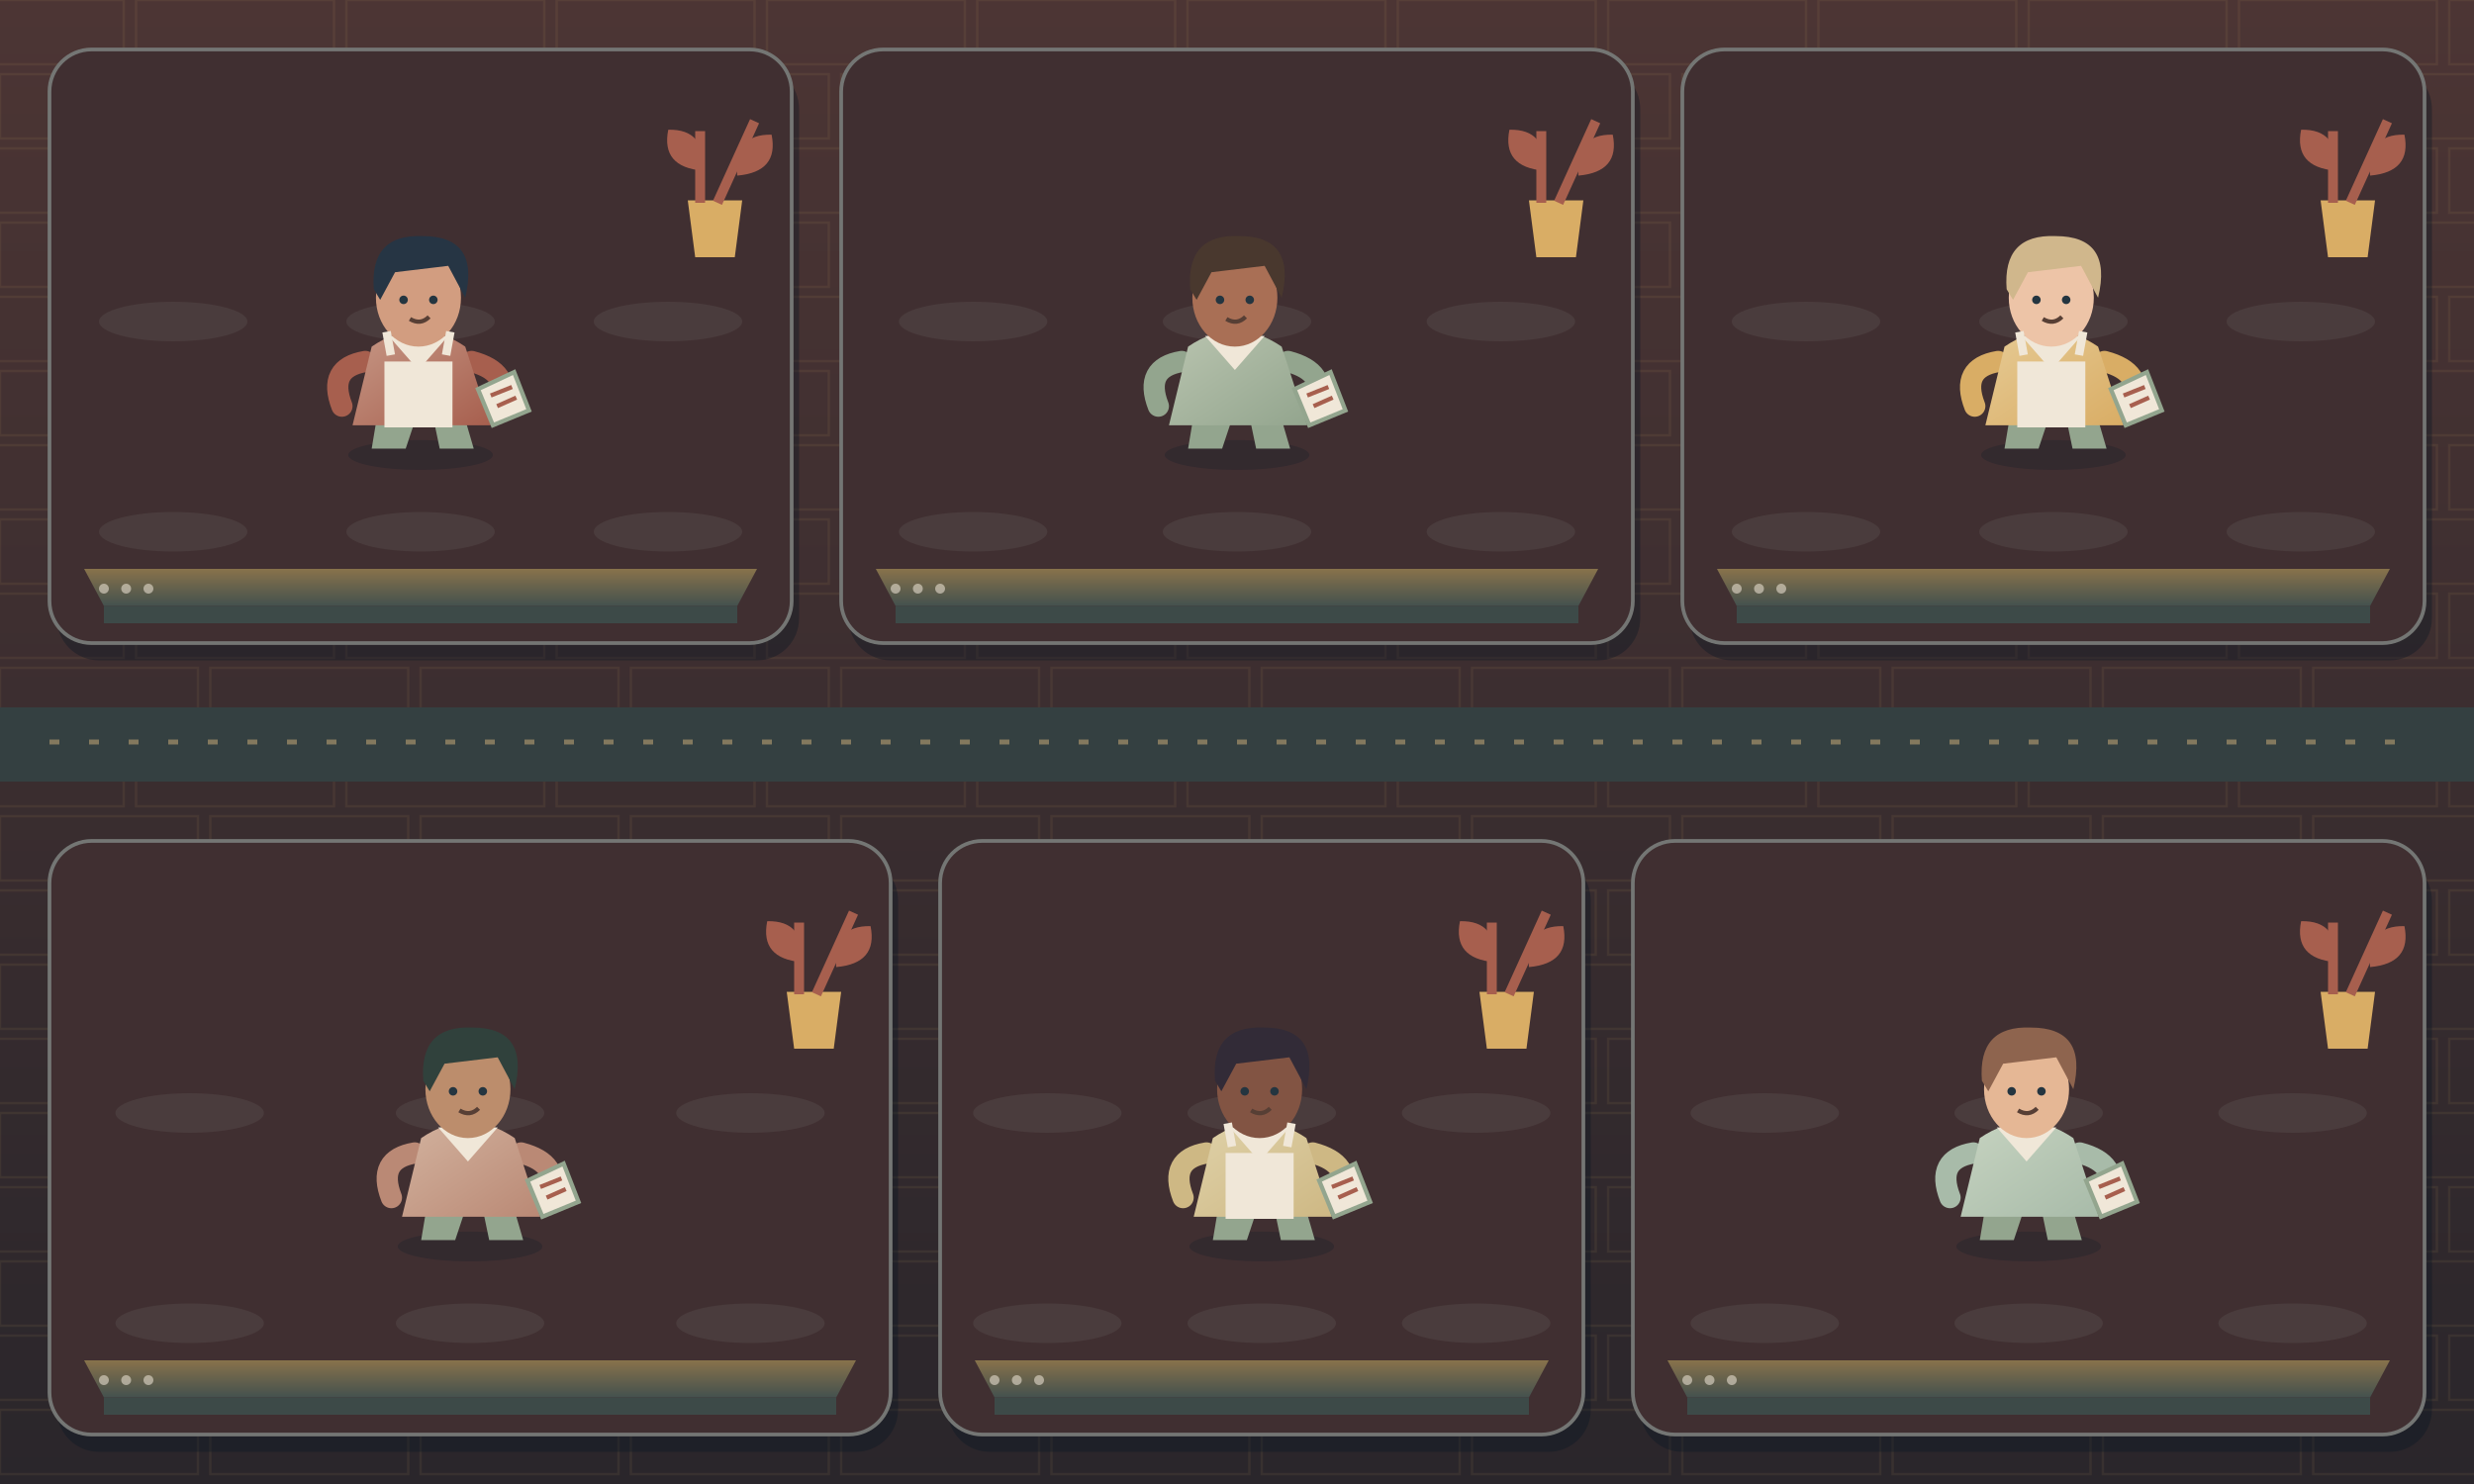
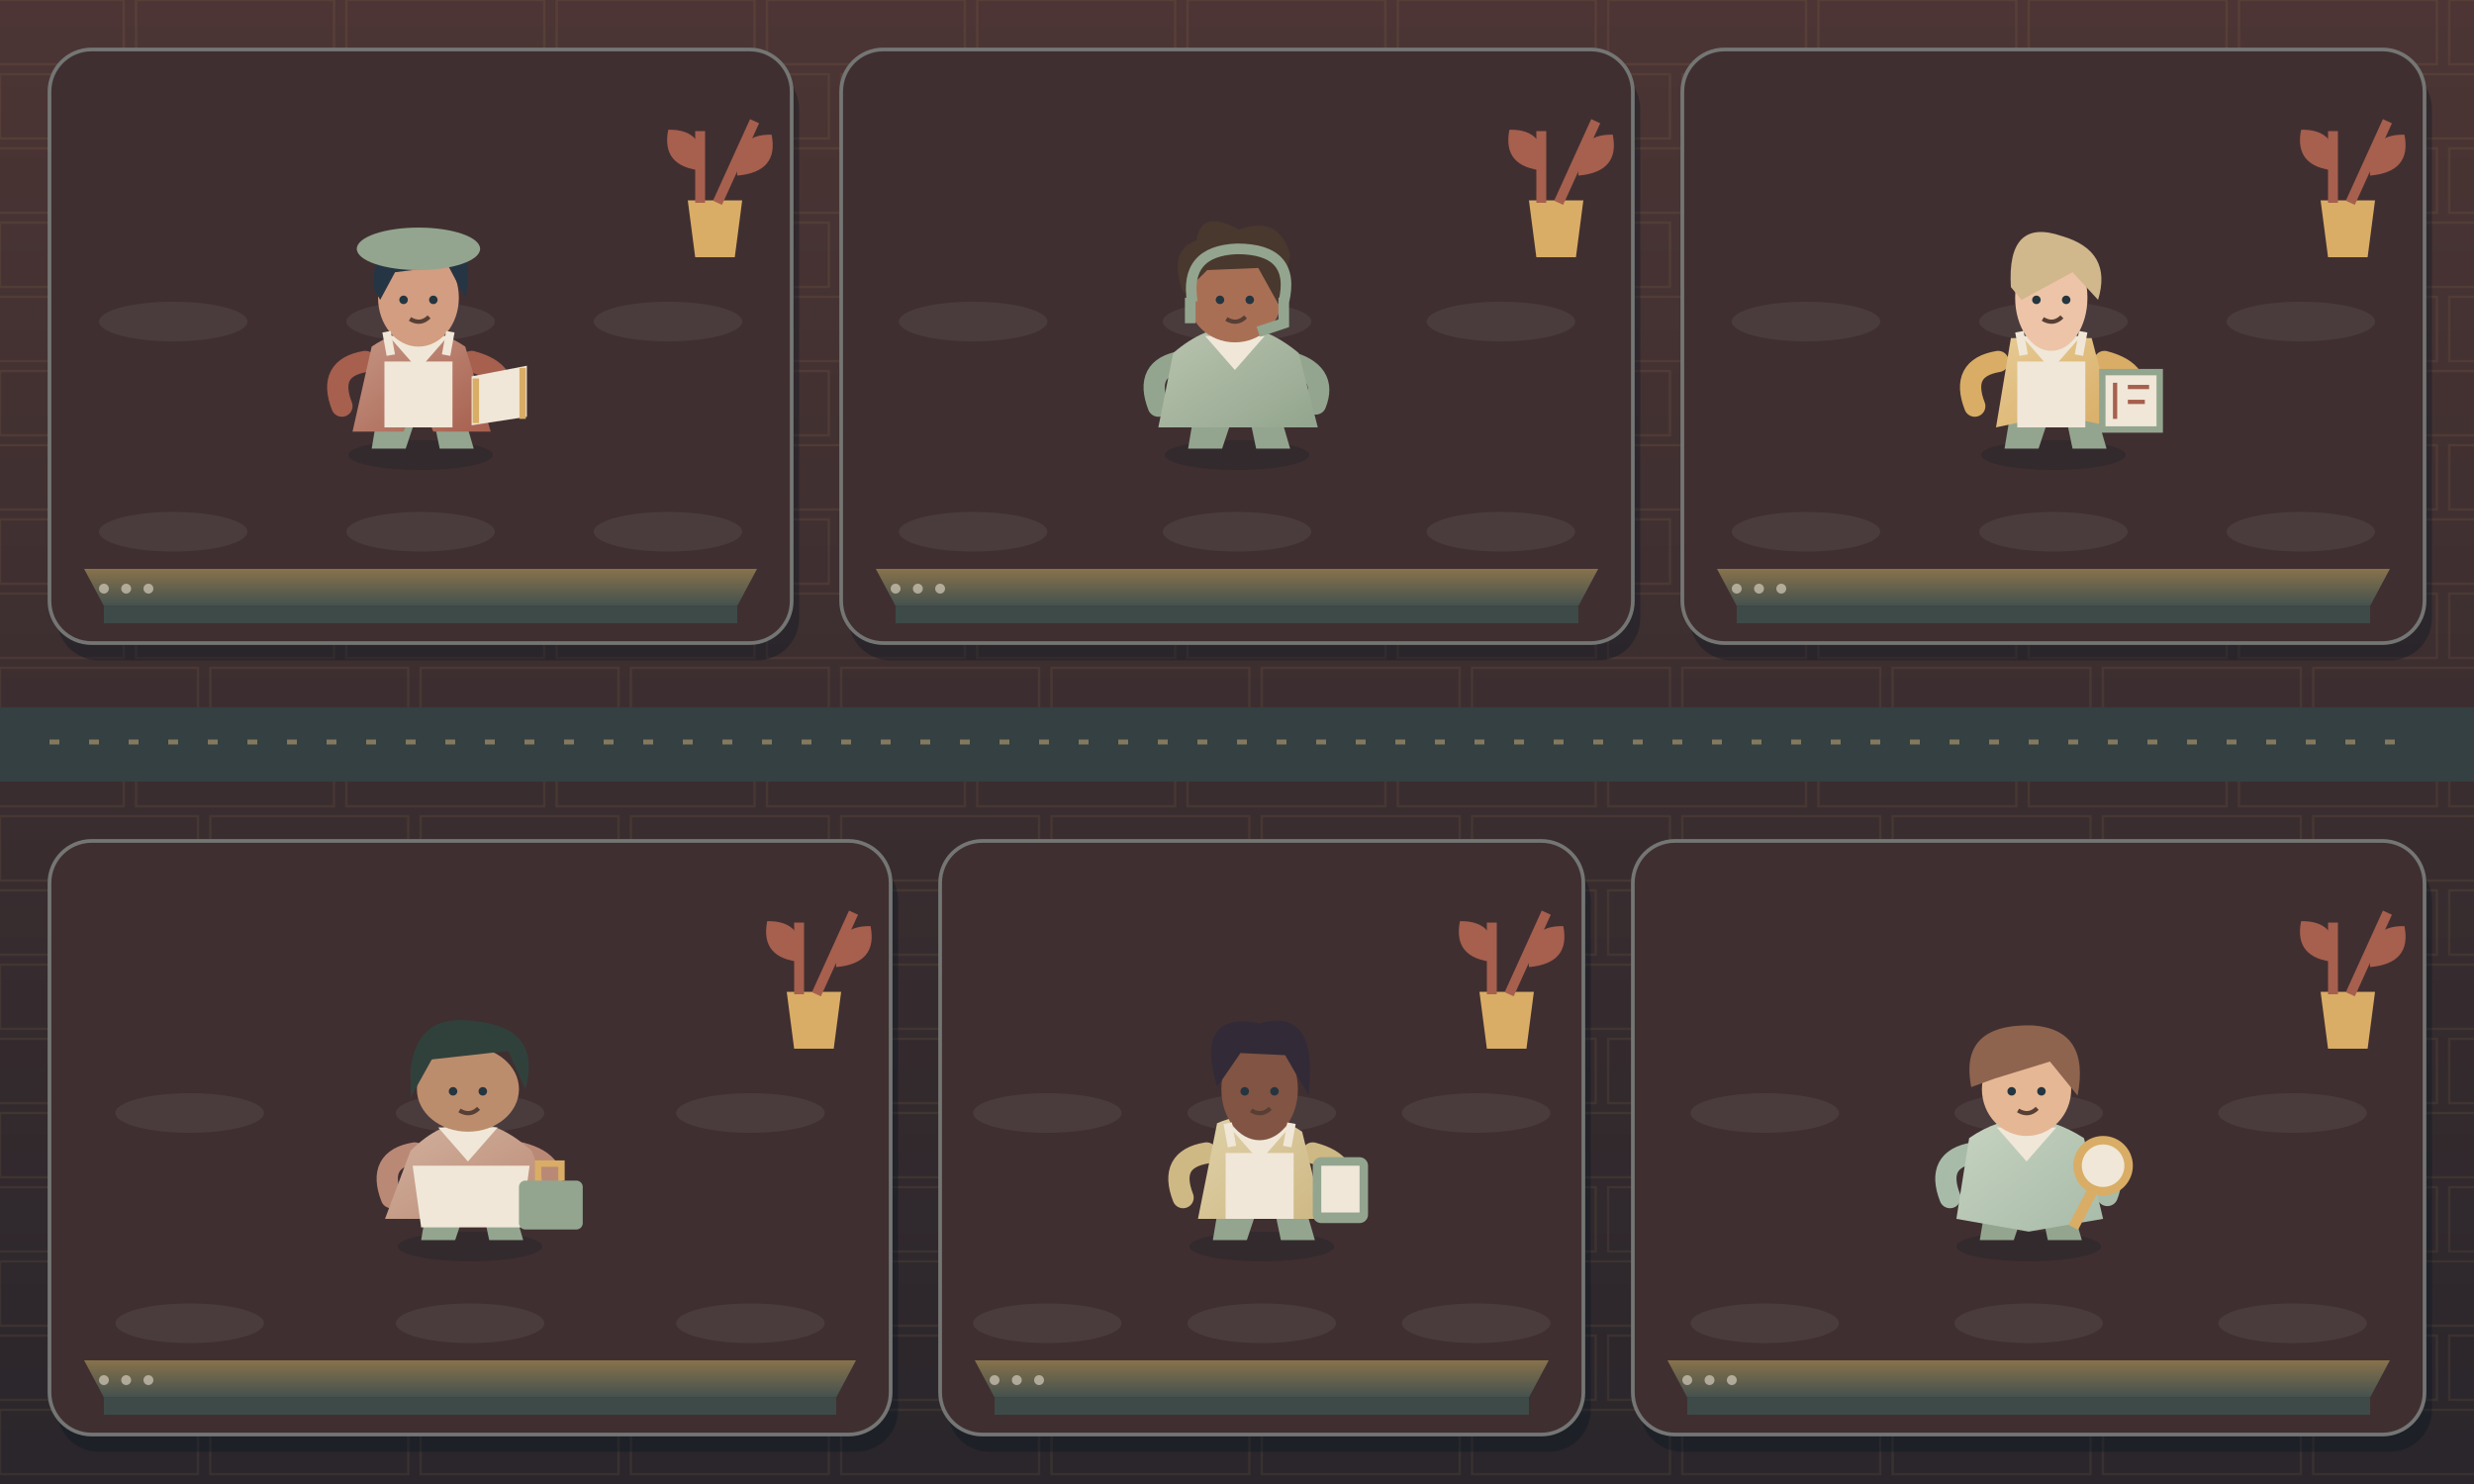
<svg xmlns="http://www.w3.org/2000/svg" width="800" height="480" viewBox="0 0 1000 600">
  <defs>
    <linearGradient id="sky" x1="0" y1="0" x2="0" y2="1">
      <stop offset="0" stop-color="#4c3534" />
      <stop offset="1" stop-color="#2a262b" />
    </linearGradient>
    <linearGradient id="desk" x1="0" y1="0" x2="0" y2="1">
      <stop offset="0" stop-color="#88724b" />
      <stop offset="1" stop-color="#44514e" />
    </linearGradient>
  </defs>
  <rect width="1000" height="600" fill="url(#sky)" />
  <path d="M-30 0h80v26h-80z" fill="none" stroke="#D9AD65" opacity=".08" />
  <path d="M55 0h80v26h-80z" fill="none" stroke="#D9AD65" opacity=".08" />
  <path d="M140 0h80v26h-80z" fill="none" stroke="#D9AD65" opacity=".08" />
  <path d="M225 0h80v26h-80z" fill="none" stroke="#D9AD65" opacity=".08" />
  <path d="M310 0h80v26h-80z" fill="none" stroke="#D9AD65" opacity=".08" />
  <path d="M395 0h80v26h-80z" fill="none" stroke="#D9AD65" opacity=".08" />
  <path d="M480 0h80v26h-80z" fill="none" stroke="#D9AD65" opacity=".08" />
  <path d="M565 0h80v26h-80z" fill="none" stroke="#D9AD65" opacity=".08" />
  <path d="M650 0h80v26h-80z" fill="none" stroke="#D9AD65" opacity=".08" />
  <path d="M735 0h80v26h-80z" fill="none" stroke="#D9AD65" opacity=".08" />
  <path d="M820 0h80v26h-80z" fill="none" stroke="#D9AD65" opacity=".08" />
  <path d="M905 0h80v26h-80z" fill="none" stroke="#D9AD65" opacity=".08" />
  <path d="M990 0h80v26h-80z" fill="none" stroke="#D9AD65" opacity=".08" />
  <path d="M0 30h80v26h-80z" fill="none" stroke="#D9AD65" opacity=".08" />
  <path d="M85 30h80v26h-80z" fill="none" stroke="#D9AD65" opacity=".08" />
  <path d="M170 30h80v26h-80z" fill="none" stroke="#D9AD65" opacity=".08" />
  <path d="M255 30h80v26h-80z" fill="none" stroke="#D9AD65" opacity=".08" />
  <path d="M340 30h80v26h-80z" fill="none" stroke="#D9AD65" opacity=".08" />
  <path d="M425 30h80v26h-80z" fill="none" stroke="#D9AD65" opacity=".08" />
  <path d="M510 30h80v26h-80z" fill="none" stroke="#D9AD65" opacity=".08" />
  <path d="M595 30h80v26h-80z" fill="none" stroke="#D9AD65" opacity=".08" />
  <path d="M680 30h80v26h-80z" fill="none" stroke="#D9AD65" opacity=".08" />
  <path d="M765 30h80v26h-80z" fill="none" stroke="#D9AD65" opacity=".08" />
  <path d="M850 30h80v26h-80z" fill="none" stroke="#D9AD65" opacity=".08" />
  <path d="M935 30h80v26h-80z" fill="none" stroke="#D9AD65" opacity=".08" />
  <path d="M1020 30h80v26h-80z" fill="none" stroke="#D9AD65" opacity=".08" />
  <path d="M-30 60h80v26h-80z" fill="none" stroke="#D9AD65" opacity=".08" />
  <path d="M55 60h80v26h-80z" fill="none" stroke="#D9AD65" opacity=".08" />
  <path d="M140 60h80v26h-80z" fill="none" stroke="#D9AD65" opacity=".08" />
  <path d="M225 60h80v26h-80z" fill="none" stroke="#D9AD65" opacity=".08" />
  <path d="M310 60h80v26h-80z" fill="none" stroke="#D9AD65" opacity=".08" />
  <path d="M395 60h80v26h-80z" fill="none" stroke="#D9AD65" opacity=".08" />
  <path d="M480 60h80v26h-80z" fill="none" stroke="#D9AD65" opacity=".08" />
  <path d="M565 60h80v26h-80z" fill="none" stroke="#D9AD65" opacity=".08" />
  <path d="M650 60h80v26h-80z" fill="none" stroke="#D9AD65" opacity=".08" />
  <path d="M735 60h80v26h-80z" fill="none" stroke="#D9AD65" opacity=".08" />
  <path d="M820 60h80v26h-80z" fill="none" stroke="#D9AD65" opacity=".08" />
  <path d="M905 60h80v26h-80z" fill="none" stroke="#D9AD65" opacity=".08" />
  <path d="M990 60h80v26h-80z" fill="none" stroke="#D9AD65" opacity=".08" />
  <path d="M0 90h80v26h-80z" fill="none" stroke="#D9AD65" opacity=".08" />
  <path d="M85 90h80v26h-80z" fill="none" stroke="#D9AD65" opacity=".08" />
  <path d="M170 90h80v26h-80z" fill="none" stroke="#D9AD65" opacity=".08" />
  <path d="M255 90h80v26h-80z" fill="none" stroke="#D9AD65" opacity=".08" />
  <path d="M340 90h80v26h-80z" fill="none" stroke="#D9AD65" opacity=".08" />
  <path d="M425 90h80v26h-80z" fill="none" stroke="#D9AD65" opacity=".08" />
  <path d="M510 90h80v26h-80z" fill="none" stroke="#D9AD65" opacity=".08" />
  <path d="M595 90h80v26h-80z" fill="none" stroke="#D9AD65" opacity=".08" />
  <path d="M680 90h80v26h-80z" fill="none" stroke="#D9AD65" opacity=".08" />
  <path d="M765 90h80v26h-80z" fill="none" stroke="#D9AD65" opacity=".08" />
  <path d="M850 90h80v26h-80z" fill="none" stroke="#D9AD65" opacity=".08" />
  <path d="M935 90h80v26h-80z" fill="none" stroke="#D9AD65" opacity=".08" />
  <path d="M1020 90h80v26h-80z" fill="none" stroke="#D9AD65" opacity=".08" />
  <path d="M-30 120h80v26h-80z" fill="none" stroke="#D9AD65" opacity=".08" />
  <path d="M55 120h80v26h-80z" fill="none" stroke="#D9AD65" opacity=".08" />
  <path d="M140 120h80v26h-80z" fill="none" stroke="#D9AD65" opacity=".08" />
  <path d="M225 120h80v26h-80z" fill="none" stroke="#D9AD65" opacity=".08" />
  <path d="M310 120h80v26h-80z" fill="none" stroke="#D9AD65" opacity=".08" />
  <path d="M395 120h80v26h-80z" fill="none" stroke="#D9AD65" opacity=".08" />
  <path d="M480 120h80v26h-80z" fill="none" stroke="#D9AD65" opacity=".08" />
  <path d="M565 120h80v26h-80z" fill="none" stroke="#D9AD65" opacity=".08" />
  <path d="M650 120h80v26h-80z" fill="none" stroke="#D9AD65" opacity=".08" />
  <path d="M735 120h80v26h-80z" fill="none" stroke="#D9AD65" opacity=".08" />
  <path d="M820 120h80v26h-80z" fill="none" stroke="#D9AD65" opacity=".08" />
  <path d="M905 120h80v26h-80z" fill="none" stroke="#D9AD65" opacity=".08" />
  <path d="M990 120h80v26h-80z" fill="none" stroke="#D9AD65" opacity=".08" />
  <path d="M0 150h80v26h-80z" fill="none" stroke="#D9AD65" opacity=".08" />
  <path d="M85 150h80v26h-80z" fill="none" stroke="#D9AD65" opacity=".08" />
  <path d="M170 150h80v26h-80z" fill="none" stroke="#D9AD65" opacity=".08" />
  <path d="M255 150h80v26h-80z" fill="none" stroke="#D9AD65" opacity=".08" />
  <path d="M340 150h80v26h-80z" fill="none" stroke="#D9AD65" opacity=".08" />
  <path d="M425 150h80v26h-80z" fill="none" stroke="#D9AD65" opacity=".08" />
  <path d="M510 150h80v26h-80z" fill="none" stroke="#D9AD65" opacity=".08" />
  <path d="M595 150h80v26h-80z" fill="none" stroke="#D9AD65" opacity=".08" />
  <path d="M680 150h80v26h-80z" fill="none" stroke="#D9AD65" opacity=".08" />
  <path d="M765 150h80v26h-80z" fill="none" stroke="#D9AD65" opacity=".08" />
  <path d="M850 150h80v26h-80z" fill="none" stroke="#D9AD65" opacity=".08" />
  <path d="M935 150h80v26h-80z" fill="none" stroke="#D9AD65" opacity=".08" />
  <path d="M1020 150h80v26h-80z" fill="none" stroke="#D9AD65" opacity=".08" />
  <path d="M-30 180h80v26h-80z" fill="none" stroke="#D9AD65" opacity=".08" />
  <path d="M55 180h80v26h-80z" fill="none" stroke="#D9AD65" opacity=".08" />
  <path d="M140 180h80v26h-80z" fill="none" stroke="#D9AD65" opacity=".08" />
  <path d="M225 180h80v26h-80z" fill="none" stroke="#D9AD65" opacity=".08" />
  <path d="M310 180h80v26h-80z" fill="none" stroke="#D9AD65" opacity=".08" />
  <path d="M395 180h80v26h-80z" fill="none" stroke="#D9AD65" opacity=".08" />
  <path d="M480 180h80v26h-80z" fill="none" stroke="#D9AD65" opacity=".08" />
  <path d="M565 180h80v26h-80z" fill="none" stroke="#D9AD65" opacity=".08" />
  <path d="M650 180h80v26h-80z" fill="none" stroke="#D9AD65" opacity=".08" />
  <path d="M735 180h80v26h-80z" fill="none" stroke="#D9AD65" opacity=".08" />
  <path d="M820 180h80v26h-80z" fill="none" stroke="#D9AD65" opacity=".08" />
  <path d="M905 180h80v26h-80z" fill="none" stroke="#D9AD65" opacity=".08" />
  <path d="M990 180h80v26h-80z" fill="none" stroke="#D9AD65" opacity=".08" />
  <path d="M0 210h80v26h-80z" fill="none" stroke="#D9AD65" opacity=".08" />
  <path d="M85 210h80v26h-80z" fill="none" stroke="#D9AD65" opacity=".08" />
  <path d="M170 210h80v26h-80z" fill="none" stroke="#D9AD65" opacity=".08" />
  <path d="M255 210h80v26h-80z" fill="none" stroke="#D9AD65" opacity=".08" />
  <path d="M340 210h80v26h-80z" fill="none" stroke="#D9AD65" opacity=".08" />
  <path d="M425 210h80v26h-80z" fill="none" stroke="#D9AD65" opacity=".08" />
  <path d="M510 210h80v26h-80z" fill="none" stroke="#D9AD65" opacity=".08" />
  <path d="M595 210h80v26h-80z" fill="none" stroke="#D9AD65" opacity=".08" />
  <path d="M680 210h80v26h-80z" fill="none" stroke="#D9AD65" opacity=".08" />
  <path d="M765 210h80v26h-80z" fill="none" stroke="#D9AD65" opacity=".08" />
  <path d="M850 210h80v26h-80z" fill="none" stroke="#D9AD65" opacity=".08" />
  <path d="M935 210h80v26h-80z" fill="none" stroke="#D9AD65" opacity=".08" />
  <path d="M1020 210h80v26h-80z" fill="none" stroke="#D9AD65" opacity=".08" />
  <path d="M-30 240h80v26h-80z" fill="none" stroke="#D9AD65" opacity=".08" />
  <path d="M55 240h80v26h-80z" fill="none" stroke="#D9AD65" opacity=".08" />
  <path d="M140 240h80v26h-80z" fill="none" stroke="#D9AD65" opacity=".08" />
  <path d="M225 240h80v26h-80z" fill="none" stroke="#D9AD65" opacity=".08" />
  <path d="M310 240h80v26h-80z" fill="none" stroke="#D9AD65" opacity=".08" />
  <path d="M395 240h80v26h-80z" fill="none" stroke="#D9AD65" opacity=".08" />
  <path d="M480 240h80v26h-80z" fill="none" stroke="#D9AD65" opacity=".08" />
  <path d="M565 240h80v26h-80z" fill="none" stroke="#D9AD65" opacity=".08" />
  <path d="M650 240h80v26h-80z" fill="none" stroke="#D9AD65" opacity=".08" />
  <path d="M735 240h80v26h-80z" fill="none" stroke="#D9AD65" opacity=".08" />
  <path d="M820 240h80v26h-80z" fill="none" stroke="#D9AD65" opacity=".08" />
  <path d="M905 240h80v26h-80z" fill="none" stroke="#D9AD65" opacity=".08" />
  <path d="M990 240h80v26h-80z" fill="none" stroke="#D9AD65" opacity=".08" />
  <path d="M0 270h80v26h-80z" fill="none" stroke="#D9AD65" opacity=".08" />
  <path d="M85 270h80v26h-80z" fill="none" stroke="#D9AD65" opacity=".08" />
  <path d="M170 270h80v26h-80z" fill="none" stroke="#D9AD65" opacity=".08" />
  <path d="M255 270h80v26h-80z" fill="none" stroke="#D9AD65" opacity=".08" />
  <path d="M340 270h80v26h-80z" fill="none" stroke="#D9AD65" opacity=".08" />
  <path d="M425 270h80v26h-80z" fill="none" stroke="#D9AD65" opacity=".08" />
  <path d="M510 270h80v26h-80z" fill="none" stroke="#D9AD65" opacity=".08" />
  <path d="M595 270h80v26h-80z" fill="none" stroke="#D9AD65" opacity=".08" />
  <path d="M680 270h80v26h-80z" fill="none" stroke="#D9AD65" opacity=".08" />
  <path d="M765 270h80v26h-80z" fill="none" stroke="#D9AD65" opacity=".08" />
  <path d="M850 270h80v26h-80z" fill="none" stroke="#D9AD65" opacity=".08" />
  <path d="M935 270h80v26h-80z" fill="none" stroke="#D9AD65" opacity=".08" />
  <path d="M1020 270h80v26h-80z" fill="none" stroke="#D9AD65" opacity=".08" />
  <path d="M-30 300h80v26h-80z" fill="none" stroke="#D9AD65" opacity=".08" />
  <path d="M55 300h80v26h-80z" fill="none" stroke="#D9AD65" opacity=".08" />
  <path d="M140 300h80v26h-80z" fill="none" stroke="#D9AD65" opacity=".08" />
  <path d="M225 300h80v26h-80z" fill="none" stroke="#D9AD65" opacity=".08" />
  <path d="M310 300h80v26h-80z" fill="none" stroke="#D9AD65" opacity=".08" />
  <path d="M395 300h80v26h-80z" fill="none" stroke="#D9AD65" opacity=".08" />
  <path d="M480 300h80v26h-80z" fill="none" stroke="#D9AD65" opacity=".08" />
  <path d="M565 300h80v26h-80z" fill="none" stroke="#D9AD65" opacity=".08" />
  <path d="M650 300h80v26h-80z" fill="none" stroke="#D9AD65" opacity=".08" />
  <path d="M735 300h80v26h-80z" fill="none" stroke="#D9AD65" opacity=".08" />
  <path d="M820 300h80v26h-80z" fill="none" stroke="#D9AD65" opacity=".08" />
  <path d="M905 300h80v26h-80z" fill="none" stroke="#D9AD65" opacity=".08" />
  <path d="M990 300h80v26h-80z" fill="none" stroke="#D9AD65" opacity=".08" />
  <path d="M0 330h80v26h-80z" fill="none" stroke="#D9AD65" opacity=".08" />
  <path d="M85 330h80v26h-80z" fill="none" stroke="#D9AD65" opacity=".08" />
  <path d="M170 330h80v26h-80z" fill="none" stroke="#D9AD65" opacity=".08" />
  <path d="M255 330h80v26h-80z" fill="none" stroke="#D9AD65" opacity=".08" />
  <path d="M340 330h80v26h-80z" fill="none" stroke="#D9AD65" opacity=".08" />
  <path d="M425 330h80v26h-80z" fill="none" stroke="#D9AD65" opacity=".08" />
  <path d="M510 330h80v26h-80z" fill="none" stroke="#D9AD65" opacity=".08" />
  <path d="M595 330h80v26h-80z" fill="none" stroke="#D9AD65" opacity=".08" />
  <path d="M680 330h80v26h-80z" fill="none" stroke="#D9AD65" opacity=".08" />
  <path d="M765 330h80v26h-80z" fill="none" stroke="#D9AD65" opacity=".08" />
  <path d="M850 330h80v26h-80z" fill="none" stroke="#D9AD65" opacity=".08" />
  <path d="M935 330h80v26h-80z" fill="none" stroke="#D9AD65" opacity=".08" />
  <path d="M1020 330h80v26h-80z" fill="none" stroke="#D9AD65" opacity=".08" />
  <path d="M-30 360h80v26h-80z" fill="none" stroke="#D9AD65" opacity=".08" />
  <path d="M55 360h80v26h-80z" fill="none" stroke="#D9AD65" opacity=".08" />
  <path d="M140 360h80v26h-80z" fill="none" stroke="#D9AD65" opacity=".08" />
  <path d="M225 360h80v26h-80z" fill="none" stroke="#D9AD65" opacity=".08" />
  <path d="M310 360h80v26h-80z" fill="none" stroke="#D9AD65" opacity=".08" />
  <path d="M395 360h80v26h-80z" fill="none" stroke="#D9AD65" opacity=".08" />
  <path d="M480 360h80v26h-80z" fill="none" stroke="#D9AD65" opacity=".08" />
  <path d="M565 360h80v26h-80z" fill="none" stroke="#D9AD65" opacity=".08" />
  <path d="M650 360h80v26h-80z" fill="none" stroke="#D9AD65" opacity=".08" />
  <path d="M735 360h80v26h-80z" fill="none" stroke="#D9AD65" opacity=".08" />
  <path d="M820 360h80v26h-80z" fill="none" stroke="#D9AD65" opacity=".08" />
  <path d="M905 360h80v26h-80z" fill="none" stroke="#D9AD65" opacity=".08" />
  <path d="M990 360h80v26h-80z" fill="none" stroke="#D9AD65" opacity=".08" />
  <path d="M0 390h80v26h-80z" fill="none" stroke="#D9AD65" opacity=".08" />
  <path d="M85 390h80v26h-80z" fill="none" stroke="#D9AD65" opacity=".08" />
  <path d="M170 390h80v26h-80z" fill="none" stroke="#D9AD65" opacity=".08" />
  <path d="M255 390h80v26h-80z" fill="none" stroke="#D9AD65" opacity=".08" />
  <path d="M340 390h80v26h-80z" fill="none" stroke="#D9AD65" opacity=".08" />
  <path d="M425 390h80v26h-80z" fill="none" stroke="#D9AD65" opacity=".08" />
  <path d="M510 390h80v26h-80z" fill="none" stroke="#D9AD65" opacity=".08" />
  <path d="M595 390h80v26h-80z" fill="none" stroke="#D9AD65" opacity=".08" />
  <path d="M680 390h80v26h-80z" fill="none" stroke="#D9AD65" opacity=".08" />
  <path d="M765 390h80v26h-80z" fill="none" stroke="#D9AD65" opacity=".08" />
  <path d="M850 390h80v26h-80z" fill="none" stroke="#D9AD65" opacity=".08" />
  <path d="M935 390h80v26h-80z" fill="none" stroke="#D9AD65" opacity=".08" />
  <path d="M1020 390h80v26h-80z" fill="none" stroke="#D9AD65" opacity=".08" />
  <path d="M-30 420h80v26h-80z" fill="none" stroke="#D9AD65" opacity=".08" />
  <path d="M55 420h80v26h-80z" fill="none" stroke="#D9AD65" opacity=".08" />
  <path d="M140 420h80v26h-80z" fill="none" stroke="#D9AD65" opacity=".08" />
  <path d="M225 420h80v26h-80z" fill="none" stroke="#D9AD65" opacity=".08" />
  <path d="M310 420h80v26h-80z" fill="none" stroke="#D9AD65" opacity=".08" />
  <path d="M395 420h80v26h-80z" fill="none" stroke="#D9AD65" opacity=".08" />
  <path d="M480 420h80v26h-80z" fill="none" stroke="#D9AD65" opacity=".08" />
  <path d="M565 420h80v26h-80z" fill="none" stroke="#D9AD65" opacity=".08" />
  <path d="M650 420h80v26h-80z" fill="none" stroke="#D9AD65" opacity=".08" />
  <path d="M735 420h80v26h-80z" fill="none" stroke="#D9AD65" opacity=".08" />
  <path d="M820 420h80v26h-80z" fill="none" stroke="#D9AD65" opacity=".08" />
  <path d="M905 420h80v26h-80z" fill="none" stroke="#D9AD65" opacity=".08" />
  <path d="M990 420h80v26h-80z" fill="none" stroke="#D9AD65" opacity=".08" />
  <path d="M0 450h80v26h-80z" fill="none" stroke="#D9AD65" opacity=".08" />
  <path d="M85 450h80v26h-80z" fill="none" stroke="#D9AD65" opacity=".08" />
  <path d="M170 450h80v26h-80z" fill="none" stroke="#D9AD65" opacity=".08" />
  <path d="M255 450h80v26h-80z" fill="none" stroke="#D9AD65" opacity=".08" />
  <path d="M340 450h80v26h-80z" fill="none" stroke="#D9AD65" opacity=".08" />
  <path d="M425 450h80v26h-80z" fill="none" stroke="#D9AD65" opacity=".08" />
  <path d="M510 450h80v26h-80z" fill="none" stroke="#D9AD65" opacity=".08" />
  <path d="M595 450h80v26h-80z" fill="none" stroke="#D9AD65" opacity=".08" />
  <path d="M680 450h80v26h-80z" fill="none" stroke="#D9AD65" opacity=".08" />
  <path d="M765 450h80v26h-80z" fill="none" stroke="#D9AD65" opacity=".08" />
  <path d="M850 450h80v26h-80z" fill="none" stroke="#D9AD65" opacity=".08" />
  <path d="M935 450h80v26h-80z" fill="none" stroke="#D9AD65" opacity=".08" />
  <path d="M1020 450h80v26h-80z" fill="none" stroke="#D9AD65" opacity=".08" />
  <path d="M-30 480h80v26h-80z" fill="none" stroke="#D9AD65" opacity=".08" />
  <path d="M55 480h80v26h-80z" fill="none" stroke="#D9AD65" opacity=".08" />
  <path d="M140 480h80v26h-80z" fill="none" stroke="#D9AD65" opacity=".08" />
  <path d="M225 480h80v26h-80z" fill="none" stroke="#D9AD65" opacity=".08" />
  <path d="M310 480h80v26h-80z" fill="none" stroke="#D9AD65" opacity=".08" />
  <path d="M395 480h80v26h-80z" fill="none" stroke="#D9AD65" opacity=".08" />
  <path d="M480 480h80v26h-80z" fill="none" stroke="#D9AD65" opacity=".08" />
  <path d="M565 480h80v26h-80z" fill="none" stroke="#D9AD65" opacity=".08" />
  <path d="M650 480h80v26h-80z" fill="none" stroke="#D9AD65" opacity=".08" />
  <path d="M735 480h80v26h-80z" fill="none" stroke="#D9AD65" opacity=".08" />
  <path d="M820 480h80v26h-80z" fill="none" stroke="#D9AD65" opacity=".08" />
  <path d="M905 480h80v26h-80z" fill="none" stroke="#D9AD65" opacity=".08" />
  <path d="M990 480h80v26h-80z" fill="none" stroke="#D9AD65" opacity=".08" />
  <path d="M0 510h80v26h-80z" fill="none" stroke="#D9AD65" opacity=".08" />
  <path d="M85 510h80v26h-80z" fill="none" stroke="#D9AD65" opacity=".08" />
  <path d="M170 510h80v26h-80z" fill="none" stroke="#D9AD65" opacity=".08" />
  <path d="M255 510h80v26h-80z" fill="none" stroke="#D9AD65" opacity=".08" />
  <path d="M340 510h80v26h-80z" fill="none" stroke="#D9AD65" opacity=".08" />
  <path d="M425 510h80v26h-80z" fill="none" stroke="#D9AD65" opacity=".08" />
  <path d="M510 510h80v26h-80z" fill="none" stroke="#D9AD65" opacity=".08" />
  <path d="M595 510h80v26h-80z" fill="none" stroke="#D9AD65" opacity=".08" />
  <path d="M680 510h80v26h-80z" fill="none" stroke="#D9AD65" opacity=".08" />
  <path d="M765 510h80v26h-80z" fill="none" stroke="#D9AD65" opacity=".08" />
  <path d="M850 510h80v26h-80z" fill="none" stroke="#D9AD65" opacity=".08" />
  <path d="M935 510h80v26h-80z" fill="none" stroke="#D9AD65" opacity=".08" />
  <path d="M1020 510h80v26h-80z" fill="none" stroke="#D9AD65" opacity=".08" />
  <path d="M-30 540h80v26h-80z" fill="none" stroke="#D9AD65" opacity=".08" />
  <path d="M55 540h80v26h-80z" fill="none" stroke="#D9AD65" opacity=".08" />
  <path d="M140 540h80v26h-80z" fill="none" stroke="#D9AD65" opacity=".08" />
  <path d="M225 540h80v26h-80z" fill="none" stroke="#D9AD65" opacity=".08" />
  <path d="M310 540h80v26h-80z" fill="none" stroke="#D9AD65" opacity=".08" />
  <path d="M395 540h80v26h-80z" fill="none" stroke="#D9AD65" opacity=".08" />
  <path d="M480 540h80v26h-80z" fill="none" stroke="#D9AD65" opacity=".08" />
  <path d="M565 540h80v26h-80z" fill="none" stroke="#D9AD65" opacity=".08" />
  <path d="M650 540h80v26h-80z" fill="none" stroke="#D9AD65" opacity=".08" />
  <path d="M735 540h80v26h-80z" fill="none" stroke="#D9AD65" opacity=".08" />
  <path d="M820 540h80v26h-80z" fill="none" stroke="#D9AD65" opacity=".08" />
  <path d="M905 540h80v26h-80z" fill="none" stroke="#D9AD65" opacity=".08" />
  <path d="M990 540h80v26h-80z" fill="none" stroke="#D9AD65" opacity=".08" />
  <path d="M0 570h80v26h-80z" fill="none" stroke="#D9AD65" opacity=".08" />
  <path d="M85 570h80v26h-80z" fill="none" stroke="#D9AD65" opacity=".08" />
  <path d="M170 570h80v26h-80z" fill="none" stroke="#D9AD65" opacity=".08" />
  <path d="M255 570h80v26h-80z" fill="none" stroke="#D9AD65" opacity=".08" />
  <path d="M340 570h80v26h-80z" fill="none" stroke="#D9AD65" opacity=".08" />
  <path d="M425 570h80v26h-80z" fill="none" stroke="#D9AD65" opacity=".08" />
  <path d="M510 570h80v26h-80z" fill="none" stroke="#D9AD65" opacity=".08" />
  <path d="M595 570h80v26h-80z" fill="none" stroke="#D9AD65" opacity=".08" />
  <path d="M680 570h80v26h-80z" fill="none" stroke="#D9AD65" opacity=".08" />
  <path d="M765 570h80v26h-80z" fill="none" stroke="#D9AD65" opacity=".08" />
  <path d="M850 570h80v26h-80z" fill="none" stroke="#D9AD65" opacity=".08" />
  <path d="M935 570h80v26h-80z" fill="none" stroke="#D9AD65" opacity=".08" />
  <path d="M1020 570h80v26h-80z" fill="none" stroke="#D9AD65" opacity=".08" />
  <path d="M0 286h1000v30H0z" fill="#344041" />
  <path d="M20 300h960" stroke="#e4be81" stroke-width="2" stroke-dasharray="4 12" opacity=".45" />
  <rect x="23" y="27" width="300" height="240" rx="17" fill="#071422" opacity=".35" />
  <rect x="20" y="20" width="300" height="240" rx="17" fill="#402f31" stroke="#747674" stroke-width="1.5" />
  <path d="M34 230h272l-8 15H42z" fill="url(#desk)" />
  <path d="M42 245v7h256v-7" fill="#3d4a48" />
  <ellipse cx="70.0" cy="130" rx="30" ry="8" fill="#d9ecdb" opacity=".07" />
  <ellipse cx="70.0" cy="215" rx="30" ry="8" fill="#d9ecdb" opacity=".07" />
  <ellipse cx="170.0" cy="130" rx="30" ry="8" fill="#d9ecdb" opacity=".07" />
  <ellipse cx="170.0" cy="215" rx="30" ry="8" fill="#d9ecdb" opacity=".07" />
  <ellipse cx="270.0" cy="130" rx="30" ry="8" fill="#d9ecdb" opacity=".07" />
  <ellipse cx="270.0" cy="215" rx="30" ry="8" fill="#d9ecdb" opacity=".07" />
  <path d="M278 81h22l-3 23h-16z" fill="#D9AD65" />
  <path d="M283 82v-29M290 82l15-33" stroke="#A75F4E" stroke-width="4" />
  <path d="M0 0Q-12 -12 0 -21.6Q12 -12 0 0Z" fill="#A75F4E" transform="translate(284 69) rotate(-40)" />
  <path d="M0 0Q-12 -12 0 -21.6Q12 -12 0 0Z" fill="#A75F4E" transform="translate(298 71) rotate(40)" />
  <circle cx="42" cy="238" r="2" fill="#F0E7D8" opacity=".55" />
  <circle cx="51" cy="238" r="2" fill="#F0E7D8" opacity=".55" />
  <circle cx="60" cy="238" r="2" fill="#F0E7D8" opacity=".55" />
  <rect x="343" y="27" width="320" height="240" rx="17" fill="#071422" opacity=".35" />
  <rect x="340" y="20" width="320" height="240" rx="17" fill="#402f31" stroke="#747674" stroke-width="1.5" />
  <path d="M354 230h292l-8 15H362z" fill="url(#desk)" />
  <path d="M362 245v7h276v-7" fill="#3d4a48" />
  <ellipse cx="393.333" cy="130" rx="30" ry="8" fill="#d9ecdb" opacity=".07" />
  <ellipse cx="393.333" cy="215" rx="30" ry="8" fill="#d9ecdb" opacity=".07" />
  <ellipse cx="500.0" cy="130" rx="30" ry="8" fill="#d9ecdb" opacity=".07" />
  <ellipse cx="500.0" cy="215" rx="30" ry="8" fill="#d9ecdb" opacity=".07" />
  <ellipse cx="606.667" cy="130" rx="30" ry="8" fill="#d9ecdb" opacity=".07" />
  <ellipse cx="606.667" cy="215" rx="30" ry="8" fill="#d9ecdb" opacity=".07" />
  <path d="M618 81h22l-3 23h-16z" fill="#D9AD65" />
  <path d="M623 82v-29M630 82l15-33" stroke="#A75F4E" stroke-width="4" />
  <path d="M0 0Q-12 -12 0 -21.6Q12 -12 0 0Z" fill="#A75F4E" transform="translate(624 69) rotate(-40)" />
  <path d="M0 0Q-12 -12 0 -21.6Q12 -12 0 0Z" fill="#A75F4E" transform="translate(638 71) rotate(40)" />
  <circle cx="362" cy="238" r="2" fill="#F0E7D8" opacity=".55" />
  <circle cx="371" cy="238" r="2" fill="#F0E7D8" opacity=".55" />
  <circle cx="380" cy="238" r="2" fill="#F0E7D8" opacity=".55" />
  <rect x="683" y="27" width="300" height="240" rx="17" fill="#071422" opacity=".35" />
  <rect x="680" y="20" width="300" height="240" rx="17" fill="#402f31" stroke="#747674" stroke-width="1.5" />
  <path d="M694 230h272l-8 15H702z" fill="url(#desk)" />
  <path d="M702 245v7h256v-7" fill="#3d4a48" />
  <ellipse cx="730.0" cy="130" rx="30" ry="8" fill="#d9ecdb" opacity=".07" />
  <ellipse cx="730.0" cy="215" rx="30" ry="8" fill="#d9ecdb" opacity=".07" />
  <ellipse cx="830.0" cy="130" rx="30" ry="8" fill="#d9ecdb" opacity=".07" />
  <ellipse cx="830.0" cy="215" rx="30" ry="8" fill="#d9ecdb" opacity=".07" />
  <ellipse cx="930.0" cy="130" rx="30" ry="8" fill="#d9ecdb" opacity=".07" />
  <ellipse cx="930.0" cy="215" rx="30" ry="8" fill="#d9ecdb" opacity=".07" />
  <path d="M938 81h22l-3 23h-16z" fill="#D9AD65" />
  <path d="M943 82v-29M950 82l15-33" stroke="#A75F4E" stroke-width="4" />
  <path d="M0 0Q-12 -12 0 -21.6Q12 -12 0 0Z" fill="#A75F4E" transform="translate(944 69) rotate(-40)" />
  <path d="M0 0Q-12 -12 0 -21.6Q12 -12 0 0Z" fill="#A75F4E" transform="translate(958 71) rotate(40)" />
  <circle cx="702" cy="238" r="2" fill="#F0E7D8" opacity=".55" />
  <circle cx="711" cy="238" r="2" fill="#F0E7D8" opacity=".55" />
  <circle cx="720" cy="238" r="2" fill="#F0E7D8" opacity=".55" />
  <rect x="23" y="347" width="340" height="240" rx="17" fill="#071422" opacity=".35" />
  <rect x="20" y="340" width="340" height="240" rx="17" fill="#402f31" stroke="#747674" stroke-width="1.5" />
  <path d="M34 550h312l-8 15H42z" fill="url(#desk)" />
  <path d="M42 565v7h296v-7" fill="#3d4a48" />
  <ellipse cx="76.667" cy="450" rx="30" ry="8" fill="#d9ecdb" opacity=".07" />
  <ellipse cx="76.667" cy="535" rx="30" ry="8" fill="#d9ecdb" opacity=".07" />
  <ellipse cx="190.0" cy="450" rx="30" ry="8" fill="#d9ecdb" opacity=".07" />
  <ellipse cx="190.0" cy="535" rx="30" ry="8" fill="#d9ecdb" opacity=".07" />
  <ellipse cx="303.333" cy="450" rx="30" ry="8" fill="#d9ecdb" opacity=".07" />
  <ellipse cx="303.333" cy="535" rx="30" ry="8" fill="#d9ecdb" opacity=".07" />
  <path d="M318 401h22l-3 23h-16z" fill="#D9AD65" />
  <path d="M323 402v-29M330 402l15-33" stroke="#A75F4E" stroke-width="4" />
  <path d="M0 0Q-12 -12 0 -21.6Q12 -12 0 0Z" fill="#A75F4E" transform="translate(324 389) rotate(-40)" />
  <path d="M0 0Q-12 -12 0 -21.6Q12 -12 0 0Z" fill="#A75F4E" transform="translate(338 391) rotate(40)" />
  <circle cx="42" cy="558" r="2" fill="#F0E7D8" opacity=".55" />
  <circle cx="51" cy="558" r="2" fill="#F0E7D8" opacity=".55" />
  <circle cx="60" cy="558" r="2" fill="#F0E7D8" opacity=".55" />
  <rect x="383" y="347" width="260" height="240" rx="17" fill="#071422" opacity=".35" />
  <rect x="380" y="340" width="260" height="240" rx="17" fill="#402f31" stroke="#747674" stroke-width="1.5" />
  <path d="M394 550h232l-8 15H402z" fill="url(#desk)" />
  <path d="M402 565v7h216v-7" fill="#3d4a48" />
  <ellipse cx="423.333" cy="450" rx="30" ry="8" fill="#d9ecdb" opacity=".07" />
  <ellipse cx="423.333" cy="535" rx="30" ry="8" fill="#d9ecdb" opacity=".07" />
  <ellipse cx="510.0" cy="450" rx="30" ry="8" fill="#d9ecdb" opacity=".07" />
  <ellipse cx="510.0" cy="535" rx="30" ry="8" fill="#d9ecdb" opacity=".07" />
  <ellipse cx="596.667" cy="450" rx="30" ry="8" fill="#d9ecdb" opacity=".07" />
  <ellipse cx="596.667" cy="535" rx="30" ry="8" fill="#d9ecdb" opacity=".07" />
  <path d="M598 401h22l-3 23h-16z" fill="#D9AD65" />
  <path d="M603 402v-29M610 402l15-33" stroke="#A75F4E" stroke-width="4" />
  <path d="M0 0Q-12 -12 0 -21.6Q12 -12 0 0Z" fill="#A75F4E" transform="translate(604 389) rotate(-40)" />
  <path d="M0 0Q-12 -12 0 -21.6Q12 -12 0 0Z" fill="#A75F4E" transform="translate(618 391) rotate(40)" />
  <circle cx="402" cy="558" r="2" fill="#F0E7D8" opacity=".55" />
  <circle cx="411" cy="558" r="2" fill="#F0E7D8" opacity=".55" />
  <circle cx="420" cy="558" r="2" fill="#F0E7D8" opacity=".55" />
  <rect x="663" y="347" width="320" height="240" rx="17" fill="#071422" opacity=".35" />
  <rect x="660" y="340" width="320" height="240" rx="17" fill="#402f31" stroke="#747674" stroke-width="1.5" />
  <path d="M674 550h292l-8 15H682z" fill="url(#desk)" />
  <path d="M682 565v7h276v-7" fill="#3d4a48" />
  <ellipse cx="713.333" cy="450" rx="30" ry="8" fill="#d9ecdb" opacity=".07" />
  <ellipse cx="713.333" cy="535" rx="30" ry="8" fill="#d9ecdb" opacity=".07" />
  <ellipse cx="820.0" cy="450" rx="30" ry="8" fill="#d9ecdb" opacity=".07" />
  <ellipse cx="820.0" cy="535" rx="30" ry="8" fill="#d9ecdb" opacity=".07" />
  <ellipse cx="926.667" cy="450" rx="30" ry="8" fill="#d9ecdb" opacity=".07" />
  <ellipse cx="926.667" cy="535" rx="30" ry="8" fill="#d9ecdb" opacity=".07" />
  <path d="M938 401h22l-3 23h-16z" fill="#D9AD65" />
  <path d="M943 402v-29M950 402l15-33" stroke="#A75F4E" stroke-width="4" />
  <path d="M0 0Q-12 -12 0 -21.6Q12 -12 0 0Z" fill="#A75F4E" transform="translate(944 389) rotate(-40)" />
  <path d="M0 0Q-12 -12 0 -21.6Q12 -12 0 0Z" fill="#A75F4E" transform="translate(958 391) rotate(40)" />
  <circle cx="682" cy="558" r="2" fill="#F0E7D8" opacity=".55" />
  <circle cx="691" cy="558" r="2" fill="#F0E7D8" opacity=".55" />
  <circle cx="700" cy="558" r="2" fill="#F0E7D8" opacity=".55" />
  <svg x="115.0" y="86" width="110" height="110" viewBox="0 0 128 128">
    <defs>
      <linearGradient id="body0" x1="0" y1="0" x2="1" y2="1">
        <stop offset="0" stop-color="#c69785" />
        <stop offset="1" stop-color="#A75F4E" />
      </linearGradient>
    </defs>
    <ellipse cx="64" cy="114" rx="34" ry="7" fill="#091726" opacity=".24" />
    <path d="M45 87l-4 24h16l8-24M68 87l5 24h16l-7-24" fill="#93A58E" />
    <path d="M38 70Q20 73 27 91M88 70q19 5 13 20" stroke="#A75F4E" stroke-width="10" fill="none" stroke-linecap="round" />
-     <path d="M32 100l9-37q22-15 44 0l12 37z" fill="url(#body0)" />
+     <path d="M32 103l9-40q22-15 44 0l12 40H70l-7-17-7 17z" fill="url(#body0)" />
    <path d="M49 58l14 16 14-16" fill="#F0E7D8" />
-     <ellipse cx="63" cy="40" rx="20" ry="23" fill="#d29d80" />
+     <ellipse cx="63" cy="40" rx="19" ry="23" fill="#d29d80" />
    <path d="M42 36q-2-26 23-25 27 0 20 29l-8-15-25 3-7 13z" fill="#263544" />
    <circle cx="56" cy="41" r="2" fill="#243540" />
    <circle cx="70" cy="41" r="2" fill="#243540" />
    <path d="M59 50q5 3 9-1" fill="none" stroke="#573f35" stroke-width="2" />
    <path d="M47 70h32v31H47z" fill="#F0E7D8" />
    <path d="M50 67l-2-11M76 67l2-11" stroke="#F0E7D8" stroke-width="4" />
-     <path d="M91 83l17-8 7 18-17 7z" fill="#F0E7D8" stroke="#93A58E" stroke-width="2" />
-     <path d="M97 86l10-4m-7 9 9-4" stroke="#A75F4E" stroke-width="2" />
+     <ellipse cx="63" cy="17" rx="29" ry="10" fill="#93A58E" />
+     <path d="M88 77l26-5v24l-26 4z" fill="#F0E7D8" />
+     <path d="M90 78v21M112 73v24" stroke="#D9AD65" stroke-width="3" />
  </svg>
  <svg x="445.0" y="86" width="110" height="110" viewBox="0 0 128 128">
    <defs>
      <linearGradient id="body1" x1="0" y1="0" x2="1" y2="1">
        <stop offset="0" stop-color="#b9c4af" />
        <stop offset="1" stop-color="#93A58E" />
      </linearGradient>
    </defs>
    <ellipse cx="64" cy="114" rx="34" ry="7" fill="#091726" opacity=".24" />
    <path d="M45 87l-4 24h16l8-24M68 87l5 24h16l-7-24" fill="#93A58E" />
    <path d="M38 70Q20 73 27 91M88 70q19 5 13 20" stroke="#93A58E" stroke-width="10" fill="none" stroke-linecap="round" />
-     <path d="M32 100l9-37q22-15 44 0l12 37z" fill="url(#body1)" />
+     <path d="M27 101l7-35q29-25 59 0l9 35z" fill="url(#body1)" />
    <path d="M49 58l14 16 14-16" fill="#F0E7D8" />
-     <ellipse cx="63" cy="40" rx="20" ry="23" fill="#a96f55" />
-     <path d="M42 36q-2-26 23-25 27 0 20 29l-8-15-25 3-7 13z" fill="#49382e" />
+     <ellipse cx="63" cy="40" rx="22" ry="21" fill="#a96f55" />
+     <path d="M39 38q-8-20 6-25 2-15 20-5 19-7 24 12l-5 24-10-18-24 1z" fill="#49382e" />
    <circle cx="56" cy="41" r="2" fill="#243540" />
    <circle cx="70" cy="41" r="2" fill="#243540" />
    <path d="M59 50q5 3 9-1" fill="none" stroke="#573f35" stroke-width="2" />
-     <path d="M91 83l17-8 7 18-17 7z" fill="#F0E7D8" stroke="#93A58E" stroke-width="2" />
-     <path d="M97 86l10-4m-7 9 9-4" stroke="#A75F4E" stroke-width="2" />
+     <path d="M43 42q-4-24 21-25 28 0 22 25M42 40v12M86 40v12l-12 4" fill="none" stroke="#93A58E" stroke-width="5" />
  </svg>
  <svg x="775.0" y="86" width="110" height="110" viewBox="0 0 128 128">
    <defs>
      <linearGradient id="body2" x1="0" y1="0" x2="1" y2="1">
        <stop offset="0" stop-color="#e6ca94" />
        <stop offset="1" stop-color="#D9AD65" />
      </linearGradient>
    </defs>
    <ellipse cx="64" cy="114" rx="34" ry="7" fill="#091726" opacity=".24" />
    <path d="M45 87l-4 24h16l8-24M68 87l5 24h16l-7-24" fill="#93A58E" />
    <path d="M38 70Q20 73 27 91M88 70q19 5 13 20" stroke="#D9AD65" stroke-width="10" fill="none" stroke-linecap="round" />
-     <path d="M32 100l9-37q22-15 44 0l12 37z" fill="url(#body2)" />
+     <path d="M37 101l7-42h38l11 42-28-6z" fill="url(#body2)" />
    <path d="M49 58l14 16 14-16" fill="#F0E7D8" />
-     <ellipse cx="63" cy="40" rx="20" ry="23" fill="#edc4a7" />
-     <path d="M42 36q-2-26 23-25 27 0 20 29l-8-15-25 3-7 13z" fill="#d0b78c" />
+     <ellipse cx="63" cy="40" rx="17" ry="25" fill="#edc4a7" />
+     <path d="M44 35q-2-33 24-24 24 7 17 30l-12-13-24 13z" fill="#d0b78c" />
    <circle cx="56" cy="41" r="2" fill="#243540" />
    <circle cx="70" cy="41" r="2" fill="#243540" />
    <path d="M59 50q5 3 9-1" fill="none" stroke="#573f35" stroke-width="2" />
    <path d="M47 70h32v31H47z" fill="#F0E7D8" />
    <path d="M50 67l-2-11M76 67l2-11" stroke="#F0E7D8" stroke-width="4" />
-     <path d="M91 83l17-8 7 18-17 7z" fill="#F0E7D8" stroke="#93A58E" stroke-width="2" />
-     <path d="M97 86l10-4m-7 9 9-4" stroke="#A75F4E" stroke-width="2" />
+     <path d="M87 75h27v27H87z" fill="#F0E7D8" stroke="#93A58E" stroke-width="3" />
+     <path d="M93 80v17M99 82h10M99 89h8" stroke="#A75F4E" stroke-width="2" />
  </svg>
  <svg x="135.0" y="406" width="110" height="110" viewBox="0 0 128 128">
    <defs>
      <linearGradient id="body3" x1="0" y1="0" x2="1" y2="1">
        <stop offset="0" stop-color="#d2b29e" />
        <stop offset="1" stop-color="#ba8975" />
      </linearGradient>
    </defs>
    <ellipse cx="64" cy="114" rx="34" ry="7" fill="#091726" opacity=".24" />
    <path d="M45 87l-4 24h16l8-24M68 87l5 24h16l-7-24" fill="#93A58E" />
    <path d="M38 70Q20 73 27 91M88 70q19 5 13 20" stroke="#ba8975" stroke-width="10" fill="none" stroke-linecap="round" />
-     <path d="M32 100l9-37q22-15 44 0l12 37z" fill="url(#body3)" />
+     <path d="M24 101l12-32q27-27 57 0l12 32z" fill="url(#body3)" />
    <path d="M49 58l14 16 14-16" fill="#F0E7D8" />
-     <ellipse cx="63" cy="40" rx="20" ry="23" fill="#bc8d6c" />
-     <path d="M42 36q-2-26 23-25 27 0 20 29l-8-15-25 3-7 13z" fill="#30413c" />
+     <ellipse cx="63" cy="40" rx="24" ry="20" fill="#bc8d6c" />
+     <path d="M36 31q3-27 30-23 32 3 24 32l-8-18-36 4-10 18z" fill="#30413c" />
    <circle cx="56" cy="41" r="2" fill="#243540" />
    <circle cx="70" cy="41" r="2" fill="#243540" />
    <path d="M59 50q5 3 9-1" fill="none" stroke="#573f35" stroke-width="2" />
-     <path d="M91 83l17-8 7 18-17 7z" fill="#F0E7D8" stroke="#93A58E" stroke-width="2" />
-     <path d="M97 86l10-4m-7 9 9-4" stroke="#A75F4E" stroke-width="2" />
+     <path d="M37 76h55l-4 29H41z" fill="#F0E7D8" />
+     <rect x="87" y="83" width="30" height="23" rx="3" fill="#93A58E" />
+     <path d="M96 83v-8h11v8" fill="none" stroke="#D9AD65" stroke-width="3" />
  </svg>
  <svg x="455.0" y="406" width="110" height="110" viewBox="0 0 128 128">
    <defs>
      <linearGradient id="body4" x1="0" y1="0" x2="1" y2="1">
        <stop offset="0" stop-color="#dfd1a8" />
        <stop offset="1" stop-color="#ceb884" />
      </linearGradient>
    </defs>
    <ellipse cx="64" cy="114" rx="34" ry="7" fill="#091726" opacity=".24" />
    <path d="M45 87l-4 24h16l8-24M68 87l5 24h16l-7-24" fill="#93A58E" />
    <path d="M38 70Q20 73 27 91M88 70q19 5 13 20" stroke="#ceb884" stroke-width="10" fill="none" stroke-linecap="round" />
-     <path d="M32 100l9-37q22-15 44 0l12 37z" fill="url(#body4)" />
+     <path d="M34 101l9-45q21-9 40 4l10 41z" fill="url(#body4)" />
    <path d="M49 58l14 16 14-16" fill="#F0E7D8" />
-     <ellipse cx="63" cy="40" rx="20" ry="23" fill="#825443" />
-     <path d="M42 36q-2-26 23-25 27 0 20 29l-8-15-25 3-7 13z" fill="#322b37" />
+     <ellipse cx="63" cy="40" rx="18" ry="24" fill="#825443" />
+     <path d="M43 39q-11-36 20-30 28-8 23 34l-11-19-21-1z" fill="#322b37" />
    <circle cx="56" cy="41" r="2" fill="#243540" />
    <circle cx="70" cy="41" r="2" fill="#243540" />
    <path d="M59 50q5 3 9-1" fill="none" stroke="#573f35" stroke-width="2" />
    <path d="M47 70h32v31H47z" fill="#F0E7D8" />
    <path d="M50 67l-2-11M76 67l2-11" stroke="#F0E7D8" stroke-width="4" />
-     <path d="M91 83l17-8 7 18-17 7z" fill="#F0E7D8" stroke="#93A58E" stroke-width="2" />
-     <path d="M97 86l10-4m-7 9 9-4" stroke="#A75F4E" stroke-width="2" />
+     <rect x="88" y="72" width="26" height="31" rx="4" fill="#93A58E" />
+     <rect x="92" y="76" width="18" height="22" fill="#F0E7D8" />
  </svg>
  <svg x="765.0" y="406" width="110" height="110" viewBox="0 0 128 128">
    <defs>
      <linearGradient id="body5" x1="0" y1="0" x2="1" y2="1">
        <stop offset="0" stop-color="#c6d3c0" />
        <stop offset="1" stop-color="#a8bba9" />
      </linearGradient>
    </defs>
    <ellipse cx="64" cy="114" rx="34" ry="7" fill="#091726" opacity=".24" />
    <path d="M45 87l-4 24h16l8-24M68 87l5 24h16l-7-24" fill="#93A58E" />
    <path d="M38 70Q20 73 27 91M88 70q19 5 13 20" stroke="#a8bba9" stroke-width="10" fill="none" stroke-linecap="round" />
-     <path d="M32 100l9-37q22-15 44 0l12 37z" fill="url(#body5)" />
+     <path d="M30 101l6-38q26-18 54 0l9 38-35 6z" fill="url(#body5)" />
    <path d="M49 58l14 16 14-16" fill="#F0E7D8" />
-     <ellipse cx="63" cy="40" rx="20" ry="23" fill="#e5b795" />
-     <path d="M42 36q-2-26 23-25 27 0 20 29l-8-15-25 3-7 13z" fill="#8e644e" />
+     <ellipse cx="63" cy="40" rx="21" ry="22" fill="#e5b795" />
+     <path d="M37 39q-6-30 29-29 27 2 21 33l-13-16-26 8z" fill="#8e644e" />
    <circle cx="56" cy="41" r="2" fill="#243540" />
    <circle cx="70" cy="41" r="2" fill="#243540" />
    <path d="M59 50q5 3 9-1" fill="none" stroke="#573f35" stroke-width="2" />
-     <path d="M91 83l17-8 7 18-17 7z" fill="#F0E7D8" stroke="#93A58E" stroke-width="2" />
-     <path d="M97 86l10-4m-7 9 9-4" stroke="#A75F4E" stroke-width="2" />
+     <circle cx="99" cy="76" r="12" fill="#F0E7D8" stroke="#D9AD65" stroke-width="4" />
+     <path d="M95 86l-10 19" stroke="#D9AD65" stroke-width="5" />
  </svg>
</svg>
